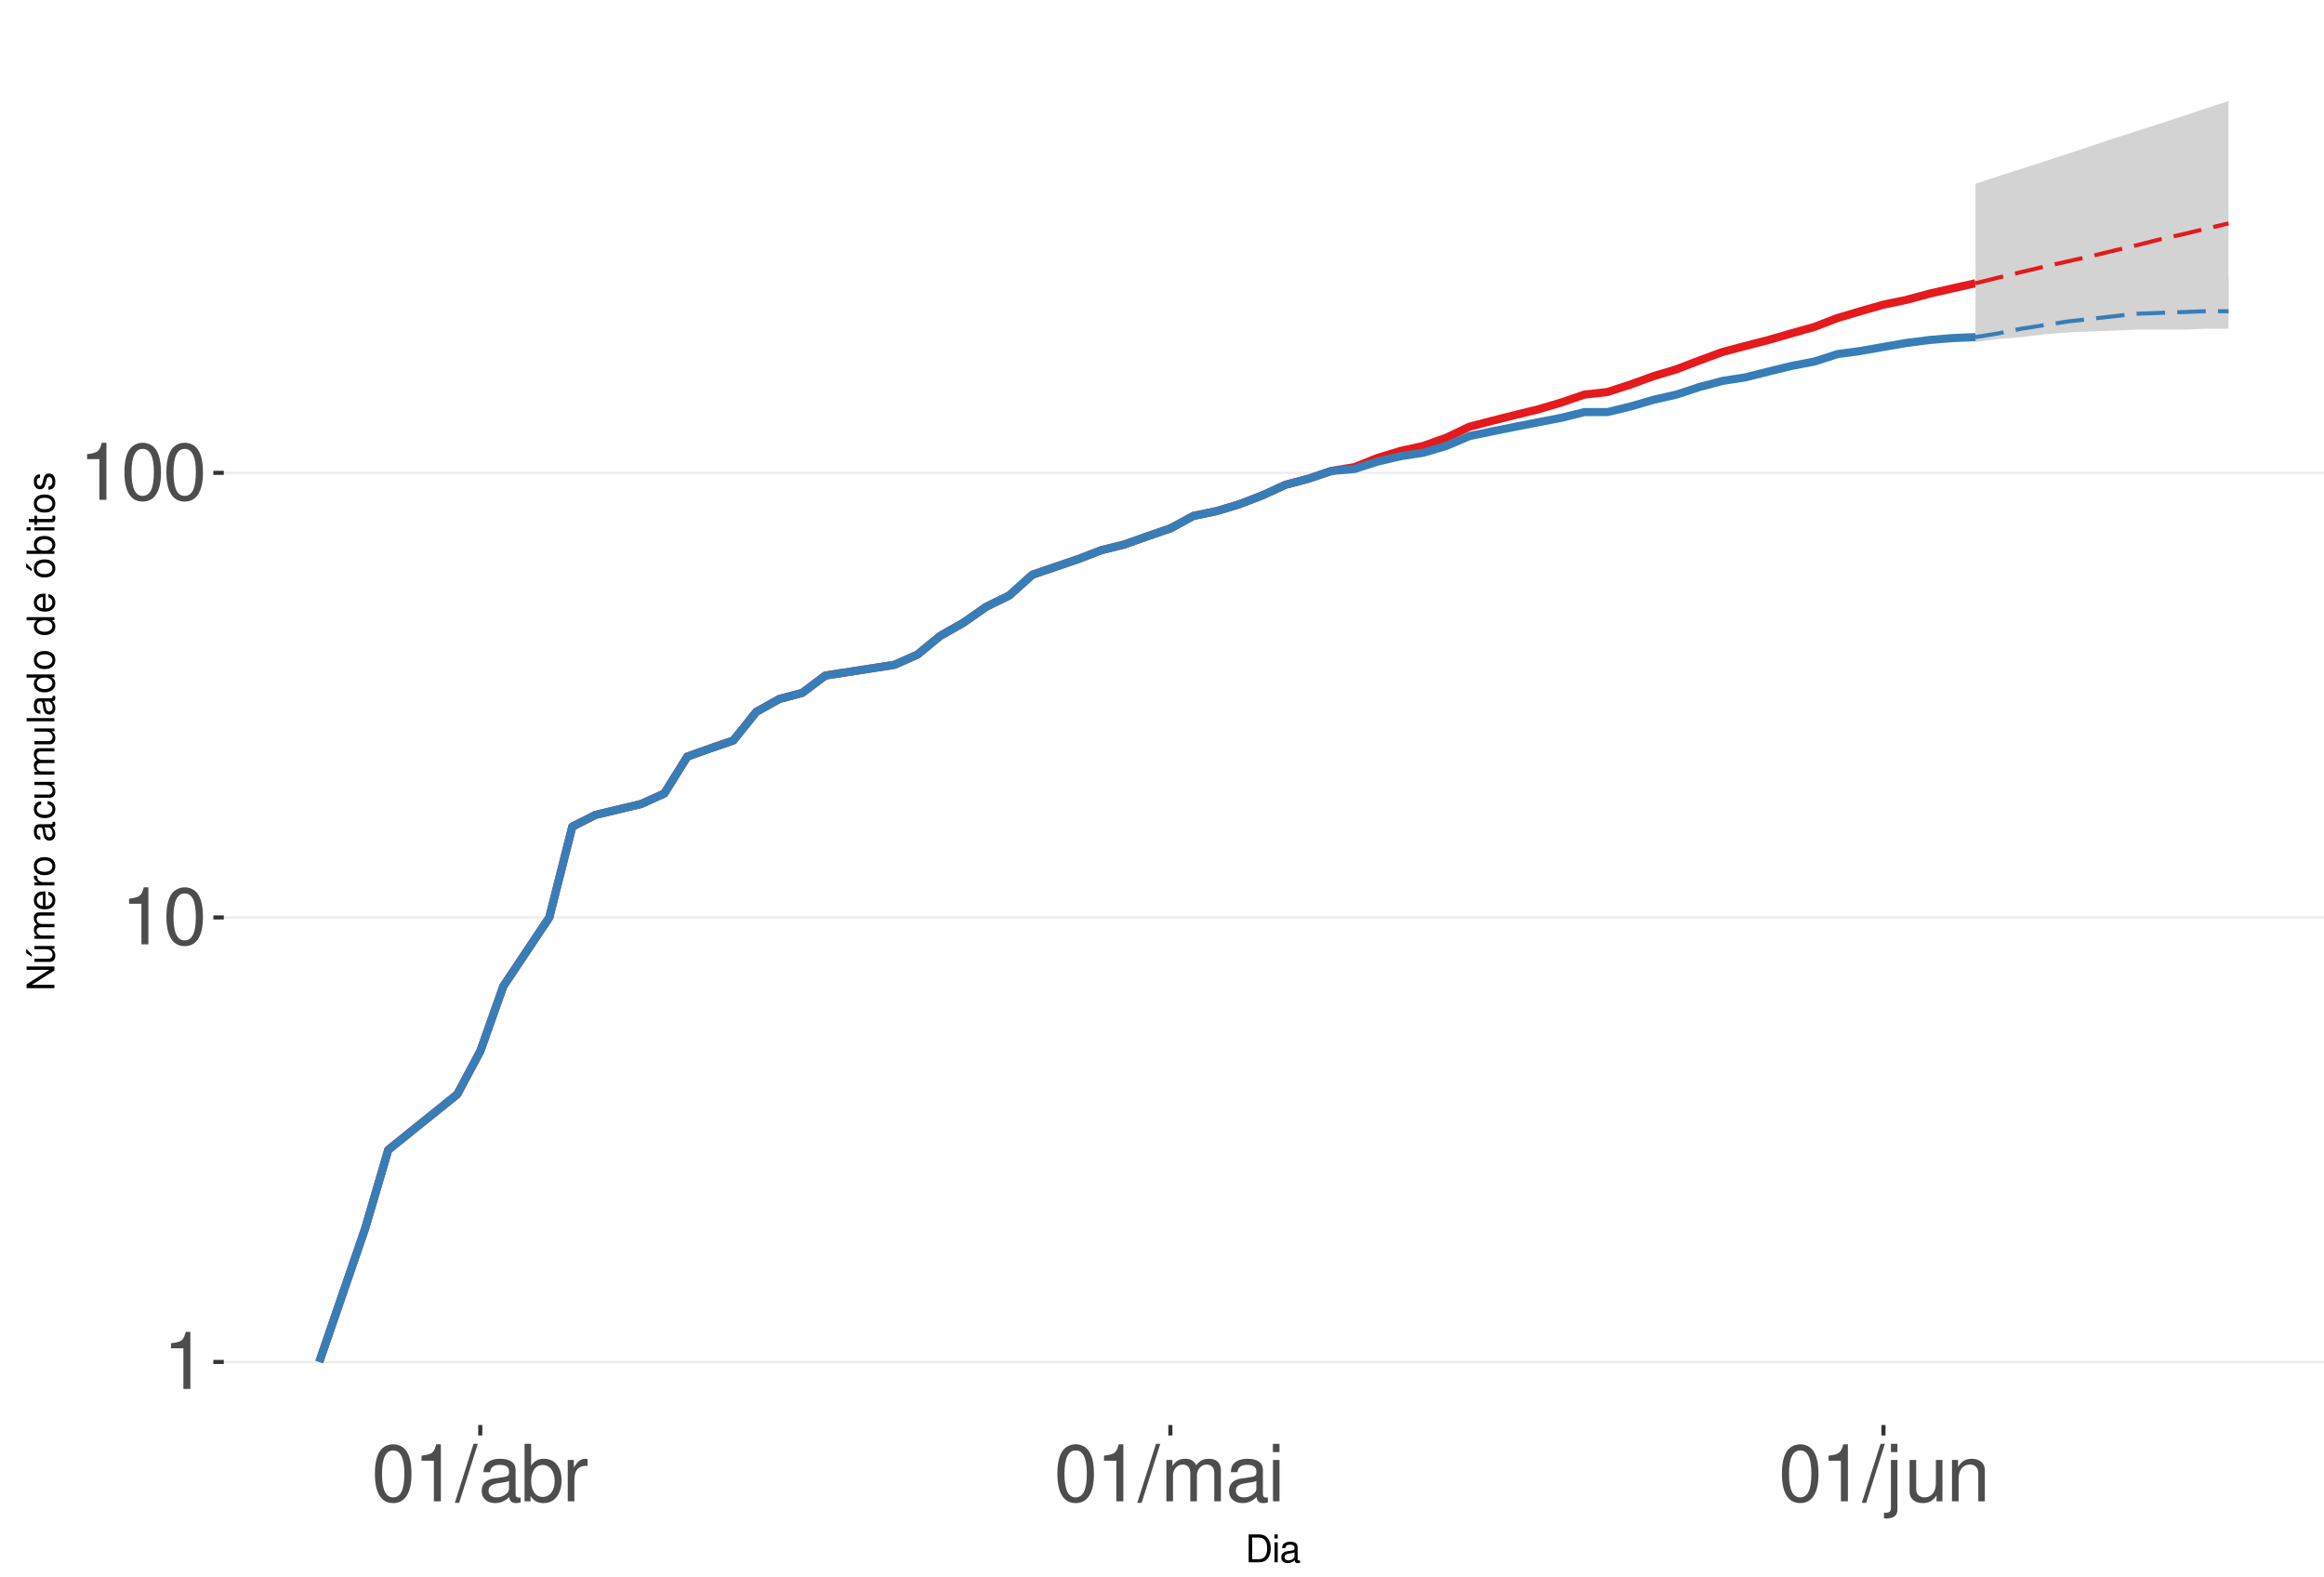
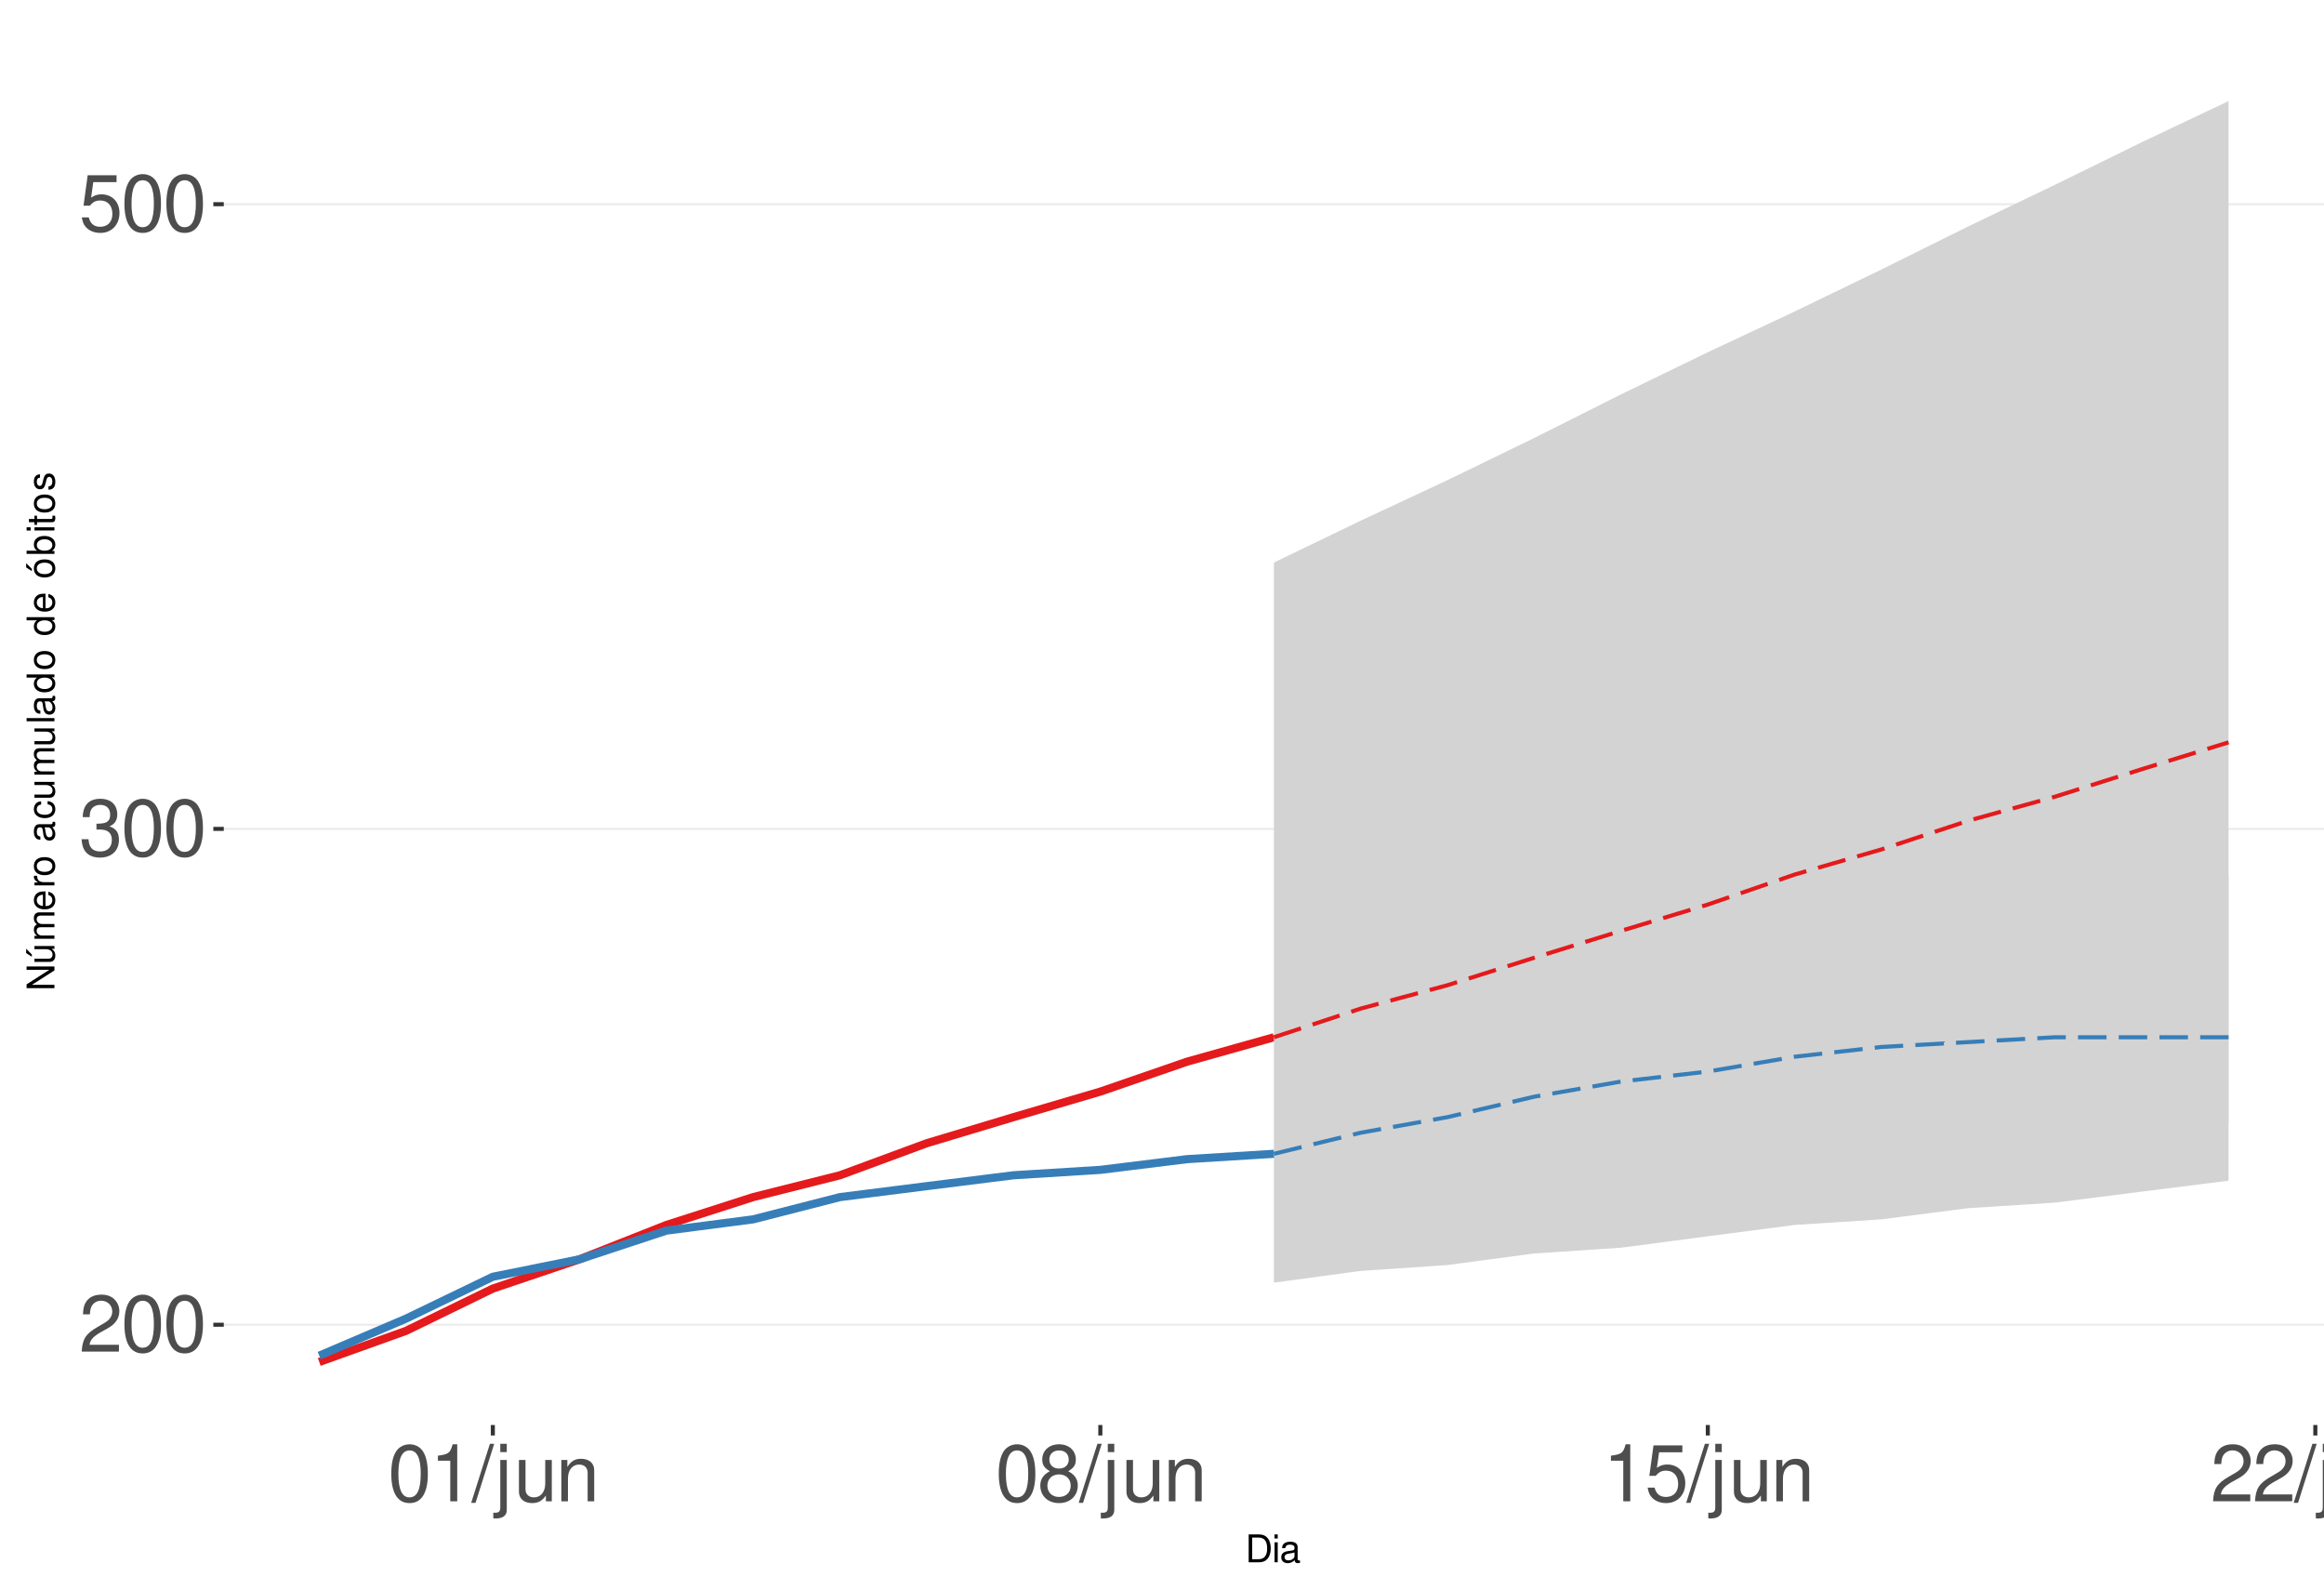
<svg xmlns="http://www.w3.org/2000/svg" xmlns:xlink="http://www.w3.org/1999/xlink" width="609pt" height="413pt" viewBox="0 0 609 413" version="1.1">
  <defs>
    <g>
      <symbol overflow="visible" id="glyph0-0">
        <path style="stroke:none;" d="" />
      </symbol>
      <symbol overflow="visible" id="glyph0-1">
-         <path style="stroke:none;" d="M 5.344 -10.641 L 5.344 0 L 7.172 0 L 7.172 -14.938 L 5.969 -14.938 C 5.328 -12.641 4.922 -12.328 2.109 -11.953 L 2.109 -10.641 Z M 5.344 -10.641 " />
+         <path style="stroke:none;" d="M 10.453 -1.797 L 2.75 -1.797 C 2.938 -3.031 3.594 -3.828 5.391 -4.922 L 7.453 -6.078 C 9.5 -7.203 10.562 -8.734 10.562 -10.578 C 10.562 -11.812 10.062 -12.969 9.188 -13.781 C 8.328 -14.562 7.25 -14.938 5.859 -14.938 C 4 -14.938 2.625 -14.281 1.812 -13 C 1.297 -12.203 1.078 -11.281 1.031 -9.766 L 2.844 -9.766 C 2.906 -10.781 3.031 -11.375 3.281 -11.875 C 3.766 -12.781 4.703 -13.344 5.797 -13.344 C 7.453 -13.344 8.703 -12.141 8.703 -10.531 C 8.703 -9.344 8.016 -8.297 6.719 -7.562 L 4.812 -6.438 C 1.75 -4.688 0.875 -3.281 0.703 -0.016 L 10.453 -0.016 Z M 10.453 -1.797 " />
      </symbol>
      <symbol overflow="visible" id="glyph0-2">
        <path style="stroke:none;" d="M 5.688 -14.938 C 4.312 -14.938 3.078 -14.312 2.312 -13.297 C 1.359 -11.984 0.891 -10 0.891 -7.234 C 0.891 -2.188 2.547 0.469 5.688 0.469 C 8.781 0.469 10.469 -2.188 10.469 -7.109 C 10.469 -10 10.016 -11.938 9.047 -13.297 C 8.281 -14.328 7.062 -14.938 5.688 -14.938 Z M 5.688 -13.328 C 7.641 -13.328 8.609 -11.312 8.609 -7.266 C 8.609 -3.016 7.656 -1.031 5.641 -1.031 C 3.719 -1.031 2.75 -3.094 2.75 -7.203 C 2.75 -11.312 3.719 -13.328 5.688 -13.328 Z M 5.688 -13.328 " />
      </symbol>
      <symbol overflow="visible" id="glyph0-3">
+         <path style="stroke:none;" d="M 4.562 -6.875 L 5.562 -6.875 C 7.547 -6.875 8.594 -5.953 8.594 -4.156 C 8.594 -2.266 7.453 -1.141 5.578 -1.141 C 3.578 -1.141 2.609 -2.141 2.484 -4.344 L 0.656 -4.344 C 0.75 -3.141 0.953 -2.359 1.297 -1.688 C 2.062 -0.25 3.484 0.469 5.5 0.469 C 8.516 0.469 10.453 -1.344 10.453 -4.172 C 10.453 -6.078 9.734 -7.109 7.969 -7.719 C 9.344 -8.281 10.016 -9.312 10.016 -10.828 C 10.016 -13.391 8.344 -14.938 5.562 -14.938 C 2.609 -14.938 1.031 -13.281 0.969 -10.125 L 2.781 -10.125 C 2.812 -11.031 2.891 -11.547 3.125 -12 C 3.531 -12.844 4.438 -13.344 5.578 -13.344 C 7.188 -13.344 8.156 -12.375 8.156 -10.766 C 8.156 -9.703 7.781 -9.062 6.984 -8.719 C 6.484 -8.516 5.828 -8.422 4.562 -8.406 Z M 4.562 -6.875 " />
+       </symbol>
+       <symbol overflow="visible" id="glyph0-4">
+         <path style="stroke:none;" d="M 9.828 -14.641 L 2.266 -14.641 L 1.172 -6.672 L 2.844 -6.672 C 3.703 -7.688 4.406 -8.031 5.562 -8.031 C 7.516 -8.031 8.734 -6.688 8.734 -4.531 C 8.734 -2.422 7.516 -1.141 5.531 -1.141 C 3.953 -1.141 2.969 -1.938 2.547 -3.594 L 0.719 -3.594 C 0.969 -2.391 1.172 -1.812 1.609 -1.281 C 2.438 -0.172 3.922 0.469 5.578 0.469 C 8.531 0.469 10.594 -1.672 10.594 -4.766 C 10.594 -7.656 8.672 -9.641 5.859 -9.641 C 4.828 -9.641 4 -9.375 3.156 -8.766 L 3.734 -12.844 L 9.828 -12.844 Z M 9.828 -14.641 " />
+       </symbol>
+       <symbol overflow="visible" id="glyph0-5">
+         <path style="stroke:none;" d="M 5.344 -10.641 L 5.344 0 L 7.172 0 L 7.172 -14.938 L 5.969 -14.938 C 5.328 -12.641 4.922 -12.328 2.109 -11.953 L 2.109 -10.641 Z M 5.344 -10.641 " />
+       </symbol>
+       <symbol overflow="visible" id="glyph0-6">
        <path style="stroke:none;" d="M 4.734 -15.062 L -0.172 0.406 L 0.969 0.406 L 5.859 -15.062 Z M 4.734 -15.062 " />
      </symbol>
-       <symbol overflow="visible" id="glyph0-4">
-         <path style="stroke:none;" d="M 11.047 -1.016 C 10.859 -0.969 10.781 -0.969 10.672 -0.969 C 10.078 -0.969 9.75 -1.281 9.75 -1.812 L 9.75 -8.188 C 9.75 -10.094 8.344 -11.141 5.688 -11.141 C 4.094 -11.141 2.828 -10.672 2.094 -9.875 C 1.594 -9.312 1.391 -8.703 1.344 -7.625 L 3.078 -7.625 C 3.219 -8.938 4 -9.547 5.625 -9.547 C 7.188 -9.547 8.031 -8.969 8.031 -7.938 L 8.031 -7.484 C 8.016 -6.734 7.641 -6.469 6.234 -6.281 C 3.797 -5.969 3.422 -5.891 2.766 -5.625 C 1.516 -5.078 0.875 -4.125 0.875 -2.734 C 0.875 -0.766 2.234 0.469 4.422 0.469 C 5.781 0.469 6.875 0 8.094 -1.109 C 8.219 0 8.766 0.469 9.875 0.469 C 10.25 0.469 10.469 0.438 11.047 0.297 Z M 8.031 -3.406 C 8.031 -2.828 7.875 -2.484 7.359 -2 C 6.656 -1.359 5.797 -1.031 4.797 -1.031 C 3.453 -1.031 2.672 -1.672 2.672 -2.766 C 2.672 -3.906 3.406 -4.484 5.266 -4.75 C 7.109 -5 7.453 -5.078 8.031 -5.344 Z M 8.031 -3.406 " />
-       </symbol>
-       <symbol overflow="visible" id="glyph0-5">
-         <path style="stroke:none;" d="M 1.109 -15.062 L 1.109 0 L 2.672 0 L 2.672 -1.391 C 3.484 -0.125 4.578 0.469 6.094 0.469 C 8.938 0.469 10.797 -1.859 10.797 -5.453 C 10.797 -8.969 9.047 -11.141 6.172 -11.141 C 4.688 -11.141 3.641 -10.578 2.828 -9.359 L 2.828 -15.062 Z M 5.844 -9.516 C 7.766 -9.516 9 -7.844 9 -5.266 C 9 -2.812 7.719 -1.141 5.844 -1.141 C 4 -1.141 2.828 -2.781 2.828 -5.328 C 2.828 -7.875 4 -9.516 5.844 -9.516 Z M 5.844 -9.516 " />
-       </symbol>
-       <symbol overflow="visible" id="glyph0-6">
-         <path style="stroke:none;" d="M 1.422 -10.828 L 1.422 0 L 3.156 0 L 3.156 -5.625 C 3.188 -8.219 4.25 -9.375 6.625 -9.312 L 6.625 -11.078 C 6.344 -11.109 6.172 -11.141 5.969 -11.141 C 4.859 -11.141 4 -10.469 3.016 -8.859 L 3.016 -10.828 Z M 1.422 -10.828 " />
-       </symbol>
      <symbol overflow="visible" id="glyph0-7">
-         <path style="stroke:none;" d="M 1.453 -10.828 L 1.453 0 L 3.188 0 L 3.188 -6.797 C 3.188 -8.359 4.312 -9.625 5.719 -9.625 C 7 -9.625 7.719 -8.844 7.719 -7.453 L 7.719 0 L 9.453 0 L 9.453 -6.797 C 9.453 -8.359 10.594 -9.625 12 -9.625 C 13.266 -9.625 14 -8.812 14 -7.453 L 14 0 L 15.734 0 L 15.734 -8.125 C 15.734 -10.062 14.625 -11.141 12.594 -11.141 C 11.156 -11.141 10.281 -10.703 9.281 -9.484 C 8.641 -10.641 7.766 -11.141 6.359 -11.141 C 4.922 -11.141 3.953 -10.594 3.031 -9.297 L 3.031 -10.828 Z M 1.453 -10.828 " />
+         <path style="stroke:none;" d="M 1.453 -10.828 L 1.453 1.562 C 1.453 2.641 1.109 3 0.047 3 C -0.078 3 -0.141 3 -0.375 2.969 L -0.375 4.438 C -0.172 4.484 -0.062 4.5 0.203 4.5 C 2.141 4.5 3.156 3.734 3.156 2.25 L 3.156 -10.828 Z M 3.156 -15.062 L 1.453 -15.062 L 1.453 -12.891 L 3.156 -12.891 Z M 3.156 -15.062 " />
      </symbol>
      <symbol overflow="visible" id="glyph0-8">
-         <path style="stroke:none;" d="M 3.094 -10.828 L 1.391 -10.828 L 1.391 0 L 3.094 0 Z M 3.094 -15.062 L 1.359 -15.062 L 1.359 -12.891 L 3.094 -12.891 Z M 3.094 -15.062 " />
+         <path style="stroke:none;" d="M 9.953 0 L 9.953 -10.828 L 8.234 -10.828 L 8.234 -4.688 C 8.234 -2.484 7.078 -1.031 5.281 -1.031 C 3.922 -1.031 3.062 -1.859 3.062 -3.156 L 3.062 -10.828 L 1.344 -10.828 L 1.344 -2.484 C 1.344 -0.688 2.688 0.469 4.797 0.469 C 6.375 0.469 7.391 -0.078 8.406 -1.516 L 8.406 0 Z M 9.953 0 " />
      </symbol>
      <symbol overflow="visible" id="glyph0-9">
-         <path style="stroke:none;" d="M 1.453 -10.828 L 1.453 1.562 C 1.453 2.641 1.109 3 0.047 3 C -0.078 3 -0.141 3 -0.375 2.969 L -0.375 4.438 C -0.172 4.484 -0.062 4.5 0.203 4.5 C 2.141 4.5 3.156 3.734 3.156 2.25 L 3.156 -10.828 Z M 3.156 -15.062 L 1.453 -15.062 L 1.453 -12.891 L 3.156 -12.891 Z M 3.156 -15.062 " />
+         <path style="stroke:none;" d="M 1.453 -10.828 L 1.453 0 L 3.188 0 L 3.188 -5.969 C 3.188 -8.188 4.344 -9.625 6.109 -9.625 C 7.484 -9.625 8.344 -8.797 8.344 -7.5 L 8.344 0 L 10.062 0 L 10.062 -8.188 C 10.062 -9.984 8.719 -11.141 6.625 -11.141 C 5.016 -11.141 3.984 -10.516 3.031 -9 L 3.031 -10.828 Z M 1.453 -10.828 " />
      </symbol>
      <symbol overflow="visible" id="glyph0-10">
-         <path style="stroke:none;" d="M 9.953 0 L 9.953 -10.828 L 8.234 -10.828 L 8.234 -4.688 C 8.234 -2.484 7.078 -1.031 5.281 -1.031 C 3.922 -1.031 3.062 -1.859 3.062 -3.156 L 3.062 -10.828 L 1.344 -10.828 L 1.344 -2.484 C 1.344 -0.688 2.688 0.469 4.797 0.469 C 6.375 0.469 7.391 -0.078 8.406 -1.516 L 8.406 0 Z M 9.953 0 " />
-       </symbol>
-       <symbol overflow="visible" id="glyph0-11">
-         <path style="stroke:none;" d="M 1.453 -10.828 L 1.453 0 L 3.188 0 L 3.188 -5.969 C 3.188 -8.188 4.344 -9.625 6.109 -9.625 C 7.484 -9.625 8.344 -8.797 8.344 -7.5 L 8.344 0 L 10.062 0 L 10.062 -8.188 C 10.062 -9.984 8.719 -11.141 6.625 -11.141 C 5.016 -11.141 3.984 -10.516 3.031 -9 L 3.031 -10.828 Z M 1.453 -10.828 " />
+         <path style="stroke:none;" d="M 8.078 -7.875 C 9.609 -8.797 10.078 -9.547 10.078 -10.953 C 10.078 -13.297 8.281 -14.938 5.688 -14.938 C 3.094 -14.938 1.281 -13.297 1.281 -10.969 C 1.281 -9.547 1.75 -8.812 3.266 -7.875 C 1.594 -7.016 0.766 -5.797 0.766 -4.156 C 0.766 -1.422 2.766 0.469 5.688 0.469 C 8.578 0.469 10.594 -1.422 10.594 -4.156 C 10.594 -5.797 9.766 -7.016 8.078 -7.875 Z M 5.688 -13.328 C 7.234 -13.328 8.219 -12.391 8.219 -10.906 C 8.219 -9.5 7.203 -8.578 5.688 -8.578 C 4.125 -8.578 3.141 -9.5 3.141 -10.953 C 3.141 -12.391 4.125 -13.328 5.688 -13.328 Z M 5.688 -7.047 C 7.5 -7.047 8.734 -5.844 8.734 -4.109 C 8.734 -2.312 7.516 -1.141 5.641 -1.141 C 3.859 -1.141 2.625 -2.359 2.625 -4.094 C 2.625 -5.859 3.844 -7.047 5.688 -7.047 Z M 5.688 -7.047 " />
      </symbol>
      <symbol overflow="visible" id="glyph1-0">
        <path style="stroke:none;" d="" />
      </symbol>
      <symbol overflow="visible" id="glyph1-1">
        <path style="stroke:none;" d="M 0.891 0 L 3.703 0 C 5.547 0 6.672 -1.375 6.672 -3.656 C 6.672 -5.906 5.547 -7.297 3.703 -7.297 L 0.891 -7.297 Z M 1.812 -0.812 L 1.812 -6.469 L 3.547 -6.469 C 4.984 -6.469 5.734 -5.5 5.734 -3.641 C 5.734 -1.797 4.984 -0.812 3.547 -0.812 Z M 1.812 -0.812 " />
      </symbol>
      <symbol overflow="visible" id="glyph1-2">
        <path style="stroke:none;" d="M 1.5 -5.234 L 0.672 -5.234 L 0.672 0 L 1.5 0 Z M 1.5 -7.297 L 0.656 -7.297 L 0.656 -6.234 L 1.5 -6.234 Z M 1.5 -7.297 " />
      </symbol>
      <symbol overflow="visible" id="glyph1-3">
        <path style="stroke:none;" d="M 5.344 -0.484 C 5.266 -0.469 5.219 -0.469 5.172 -0.469 C 4.875 -0.469 4.719 -0.625 4.719 -0.875 L 4.719 -3.953 C 4.719 -4.891 4.047 -5.391 2.75 -5.391 C 1.984 -5.391 1.375 -5.172 1.016 -4.781 C 0.766 -4.516 0.672 -4.203 0.656 -3.688 L 1.484 -3.688 C 1.562 -4.328 1.938 -4.625 2.719 -4.625 C 3.484 -4.625 3.891 -4.344 3.891 -3.844 L 3.891 -3.625 C 3.875 -3.266 3.703 -3.125 3.016 -3.047 C 1.844 -2.891 1.656 -2.844 1.344 -2.719 C 0.734 -2.453 0.422 -2 0.422 -1.312 C 0.422 -0.375 1.078 0.234 2.141 0.234 C 2.797 0.234 3.328 0 3.922 -0.547 C 3.984 0 4.234 0.234 4.781 0.234 C 4.953 0.234 5.062 0.203 5.344 0.141 Z M 3.891 -1.656 C 3.891 -1.375 3.812 -1.203 3.562 -0.969 C 3.219 -0.656 2.812 -0.5 2.312 -0.5 C 1.672 -0.5 1.297 -0.812 1.297 -1.344 C 1.297 -1.891 1.656 -2.172 2.547 -2.297 C 3.438 -2.422 3.609 -2.453 3.891 -2.594 Z M 3.891 -1.656 " />
      </symbol>
      <symbol overflow="visible" id="glyph2-0">
        <path style="stroke:none;" d="" />
      </symbol>
      <symbol overflow="visible" id="glyph2-1">
        <path style="stroke:none;" d="M -7.297 -6.453 L -7.297 -5.578 L -1.328 -5.578 L -7.297 -1.766 L -7.297 -0.766 L 0 -0.766 L 0 -1.641 L -5.906 -1.641 L 0 -5.406 L 0 -6.453 Z M -7.297 -6.453 " />
      </symbol>
      <symbol overflow="visible" id="glyph2-2">
        <path style="stroke:none;" d="M 0 -4.812 L -5.234 -4.812 L -5.234 -3.984 L -2.266 -3.984 C -1.203 -3.984 -0.5 -3.438 -0.5 -2.562 C -0.5 -1.906 -0.906 -1.484 -1.531 -1.484 L -5.234 -1.484 L -5.234 -0.656 L -1.203 -0.656 C -0.328 -0.656 0.234 -1.297 0.234 -2.312 C 0.234 -3.094 -0.047 -3.578 -0.734 -4.062 L 0 -4.062 Z M -7.406 -2.953 L -5.922 -2 L -5.922 -2.594 L -7.406 -4.094 Z M -7.406 -2.953 " />
      </symbol>
      <symbol overflow="visible" id="glyph2-3">
        <path style="stroke:none;" d="M -5.234 -0.703 L 0 -0.703 L 0 -1.547 L -3.297 -1.547 C -4.047 -1.547 -4.656 -2.094 -4.656 -2.766 C -4.656 -3.391 -4.281 -3.734 -3.609 -3.734 L 0 -3.734 L 0 -4.578 L -3.297 -4.578 C -4.047 -4.578 -4.656 -5.125 -4.656 -5.812 C -4.656 -6.422 -4.266 -6.781 -3.609 -6.781 L 0 -6.781 L 0 -7.625 L -3.938 -7.625 C -4.875 -7.625 -5.391 -7.078 -5.391 -6.094 C -5.391 -5.406 -5.188 -4.984 -4.594 -4.484 C -5.156 -4.188 -5.391 -3.766 -5.391 -3.078 C -5.391 -2.375 -5.125 -1.906 -4.5 -1.469 L -5.234 -1.469 Z M -5.234 -0.703 " />
      </symbol>
      <symbol overflow="visible" id="glyph2-4">
        <path style="stroke:none;" d="M -2.344 -5.125 C -3.141 -5.125 -3.625 -5.062 -4.016 -4.922 C -4.875 -4.578 -5.391 -3.781 -5.391 -2.797 C -5.391 -1.344 -4.281 -0.406 -2.547 -0.406 C -0.812 -0.406 0.234 -1.297 0.234 -2.781 C 0.234 -3.984 -0.453 -4.812 -1.594 -5.016 L -1.594 -4.188 C -0.906 -3.953 -0.547 -3.484 -0.547 -2.812 C -0.547 -2.281 -0.781 -1.828 -1.219 -1.547 C -1.516 -1.344 -1.812 -1.281 -2.344 -1.266 Z M -3.016 -1.297 C -3.984 -1.359 -4.625 -1.953 -4.625 -2.797 C -4.625 -3.641 -3.953 -4.234 -3.016 -4.234 Z M -3.016 -1.297 " />
      </symbol>
      <symbol overflow="visible" id="glyph2-5">
        <path style="stroke:none;" d="M -5.234 -0.688 L 0 -0.688 L 0 -1.531 L -2.719 -1.531 C -3.984 -1.547 -4.547 -2.062 -4.516 -3.203 L -5.359 -3.203 C -5.375 -3.062 -5.391 -2.984 -5.391 -2.891 C -5.391 -2.344 -5.062 -1.938 -4.297 -1.453 L -5.234 -1.453 Z M -5.234 -0.688 " />
      </symbol>
      <symbol overflow="visible" id="glyph2-6">
        <path style="stroke:none;" d="M -5.391 -2.719 C -5.391 -1.234 -4.344 -0.359 -2.578 -0.359 C -0.812 -0.359 0.234 -1.234 0.234 -2.734 C 0.234 -4.203 -0.812 -5.094 -2.547 -5.094 C -4.359 -5.094 -5.391 -4.234 -5.391 -2.719 Z M -4.625 -2.734 C -4.625 -3.672 -3.844 -4.234 -2.547 -4.234 C -1.312 -4.234 -0.547 -3.656 -0.547 -2.734 C -0.547 -1.797 -1.312 -1.234 -2.578 -1.234 C -3.844 -1.234 -4.625 -1.797 -4.625 -2.734 Z M -4.625 -2.734 " />
      </symbol>
      <symbol overflow="visible" id="glyph2-7">
        <path style="stroke:none;" d="" />
      </symbol>
      <symbol overflow="visible" id="glyph2-8">
        <path style="stroke:none;" d="M -0.484 -5.344 C -0.469 -5.266 -0.469 -5.219 -0.469 -5.172 C -0.469 -4.875 -0.625 -4.719 -0.875 -4.719 L -3.953 -4.719 C -4.891 -4.719 -5.391 -4.047 -5.391 -2.75 C -5.391 -1.984 -5.172 -1.375 -4.781 -1.016 C -4.516 -0.766 -4.203 -0.672 -3.688 -0.656 L -3.688 -1.484 C -4.328 -1.562 -4.625 -1.938 -4.625 -2.719 C -4.625 -3.484 -4.344 -3.891 -3.844 -3.891 L -3.625 -3.891 C -3.266 -3.875 -3.125 -3.703 -3.047 -3.016 C -2.891 -1.844 -2.844 -1.656 -2.719 -1.344 C -2.453 -0.734 -2 -0.422 -1.312 -0.422 C -0.375 -0.422 0.234 -1.078 0.234 -2.141 C 0.234 -2.797 0 -3.328 -0.547 -3.922 C 0 -3.984 0.234 -4.234 0.234 -4.781 C 0.234 -4.953 0.203 -5.062 0.141 -5.344 Z M -1.656 -3.891 C -1.375 -3.891 -1.203 -3.812 -0.969 -3.562 C -0.656 -3.219 -0.5 -2.812 -0.5 -2.312 C -0.5 -1.672 -0.812 -1.297 -1.344 -1.297 C -1.891 -1.297 -2.172 -1.656 -2.297 -2.547 C -2.422 -3.438 -2.453 -3.609 -2.594 -3.891 Z M -1.656 -3.891 " />
      </symbol>
      <symbol overflow="visible" id="glyph2-9">
        <path style="stroke:none;" d="M -3.484 -4.703 C -3.984 -4.672 -4.312 -4.562 -4.609 -4.359 C -5.094 -4 -5.391 -3.375 -5.391 -2.641 C -5.391 -1.219 -4.266 -0.312 -2.531 -0.312 C -0.844 -0.312 0.234 -1.203 0.234 -2.625 C 0.234 -3.875 -0.516 -4.672 -1.797 -4.766 L -1.797 -3.938 C -0.953 -3.797 -0.547 -3.359 -0.547 -2.656 C -0.547 -1.734 -1.297 -1.188 -2.531 -1.188 C -3.844 -1.188 -4.625 -1.719 -4.625 -2.625 C -4.625 -3.328 -4.203 -3.766 -3.484 -3.875 Z M -3.484 -4.703 " />
      </symbol>
      <symbol overflow="visible" id="glyph2-10">
        <path style="stroke:none;" d="M 0 -4.812 L -5.234 -4.812 L -5.234 -3.984 L -2.266 -3.984 C -1.203 -3.984 -0.5 -3.438 -0.5 -2.562 C -0.5 -1.906 -0.906 -1.484 -1.531 -1.484 L -5.234 -1.484 L -5.234 -0.656 L -1.203 -0.656 C -0.328 -0.656 0.234 -1.297 0.234 -2.312 C 0.234 -3.094 -0.047 -3.578 -0.734 -4.062 L 0 -4.062 Z M 0 -4.812 " />
      </symbol>
      <symbol overflow="visible" id="glyph2-11">
        <path style="stroke:none;" d="M -7.297 -1.516 L -7.297 -0.688 L 0 -0.688 L 0 -1.516 Z M -7.297 -1.516 " />
      </symbol>
      <symbol overflow="visible" id="glyph2-12">
        <path style="stroke:none;" d="M -7.297 -4.953 L -7.297 -4.125 L -4.578 -4.125 C -5.109 -3.766 -5.391 -3.203 -5.391 -2.516 C -5.391 -1.156 -4.297 -0.266 -2.625 -0.266 C -0.859 -0.266 0.234 -1.125 0.234 -2.547 C 0.234 -3.266 -0.047 -3.766 -0.688 -4.203 L 0 -4.203 L 0 -4.953 Z M -4.609 -2.656 C -4.609 -3.547 -3.812 -4.125 -2.562 -4.125 C -1.344 -4.125 -0.547 -3.547 -0.547 -2.656 C -0.547 -1.734 -1.359 -1.125 -2.578 -1.125 C -3.797 -1.125 -4.609 -1.734 -4.609 -2.656 Z M -4.609 -2.656 " />
      </symbol>
      <symbol overflow="visible" id="glyph2-13">
        <path style="stroke:none;" d="M -5.391 -2.719 C -5.391 -1.234 -4.344 -0.359 -2.578 -0.359 C -0.812 -0.359 0.234 -1.234 0.234 -2.734 C 0.234 -4.203 -0.812 -5.094 -2.547 -5.094 C -4.359 -5.094 -5.391 -4.234 -5.391 -2.719 Z M -4.625 -2.734 C -4.625 -3.672 -3.844 -4.234 -2.547 -4.234 C -1.312 -4.234 -0.547 -3.656 -0.547 -2.734 C -0.547 -1.797 -1.312 -1.234 -2.578 -1.234 C -3.844 -1.234 -4.625 -1.797 -4.625 -2.734 Z M -7.406 -2.984 L -5.922 -2.016 L -5.922 -2.625 L -7.406 -4.109 Z M -7.406 -2.984 " />
      </symbol>
      <symbol overflow="visible" id="glyph2-14">
        <path style="stroke:none;" d="M -7.297 -0.547 L 0 -0.547 L 0 -1.297 L -0.672 -1.297 C -0.062 -1.688 0.234 -2.219 0.234 -2.953 C 0.234 -4.328 -0.906 -5.234 -2.641 -5.234 C -4.344 -5.234 -5.391 -4.375 -5.391 -2.984 C -5.391 -2.266 -5.125 -1.766 -4.531 -1.375 L -7.297 -1.375 Z M -4.609 -2.828 C -4.609 -3.766 -3.797 -4.359 -2.547 -4.359 C -1.359 -4.359 -0.547 -3.734 -0.547 -2.828 C -0.547 -1.938 -1.344 -1.375 -2.578 -1.375 C -3.812 -1.375 -4.609 -1.938 -4.609 -2.828 Z M -4.609 -2.828 " />
      </symbol>
      <symbol overflow="visible" id="glyph2-15">
        <path style="stroke:none;" d="M -5.234 -1.5 L -5.234 -0.672 L 0 -0.672 L 0 -1.5 Z M -7.297 -1.5 L -7.297 -0.656 L -6.234 -0.656 L -6.234 -1.5 Z M -7.297 -1.5 " />
      </symbol>
      <symbol overflow="visible" id="glyph2-16">
        <path style="stroke:none;" d="M -5.234 -2.547 L -5.234 -1.688 L -6.688 -1.688 L -6.688 -0.844 L -5.234 -0.844 L -5.234 -0.141 L -4.562 -0.141 L -4.562 -0.844 L -0.594 -0.844 C -0.062 -0.844 0.234 -1.203 0.234 -1.859 C 0.234 -2.078 0.203 -2.266 0.156 -2.547 L -0.547 -2.547 C -0.516 -2.422 -0.5 -2.312 -0.5 -2.141 C -0.5 -1.781 -0.594 -1.688 -0.969 -1.688 L -4.562 -1.688 L -4.562 -2.547 Z M -5.234 -2.547 " />
      </symbol>
      <symbol overflow="visible" id="glyph2-17">
        <path style="stroke:none;" d="M -3.781 -4.375 C -4.812 -4.375 -5.391 -3.688 -5.391 -2.484 C -5.391 -1.266 -4.766 -0.469 -3.797 -0.469 C -2.969 -0.469 -2.578 -0.891 -2.281 -2.125 L -2.094 -2.906 C -1.953 -3.484 -1.734 -3.719 -1.375 -3.719 C -0.875 -3.719 -0.547 -3.234 -0.547 -2.5 C -0.547 -2.047 -0.672 -1.672 -0.891 -1.453 C -1.047 -1.328 -1.188 -1.266 -1.562 -1.219 L -1.562 -0.344 C -0.344 -0.375 0.234 -1.062 0.234 -2.438 C 0.234 -3.75 -0.422 -4.594 -1.438 -4.594 C -2.203 -4.594 -2.641 -4.156 -2.891 -3.109 L -3.078 -2.312 C -3.234 -1.625 -3.453 -1.344 -3.828 -1.344 C -4.312 -1.344 -4.625 -1.766 -4.625 -2.453 C -4.625 -3.125 -4.328 -3.484 -3.781 -3.5 Z M -3.781 -4.375 " />
      </symbol>
    </g>
    <clipPath id="clip1">
      <path d="M 58.645 9.961 L 609 9.961 L 609 373.328 L 58.645 373.328 Z M 58.645 9.961 " />
    </clipPath>
    <clipPath id="clip2">
-       <path d="M 58.645 356 L 609 356 L 609 358 L 58.645 358 Z M 58.645 356 " />
+       <path d="M 58.645 346 L 609 346 L 609 348 L 58.645 348 Z M 58.645 346 " />
    </clipPath>
    <clipPath id="clip3">
-       <path d="M 58.645 240 L 609 240 L 609 241 L 58.645 241 Z M 58.645 240 " />
+       <path d="M 58.645 216 L 609 216 L 609 218 L 58.645 218 Z M 58.645 216 " />
    </clipPath>
    <clipPath id="clip4">
-       <path d="M 58.645 123 L 609 123 L 609 125 L 58.645 125 Z M 58.645 123 " />
+       <path d="M 58.645 53 L 609 53 L 609 54 L 58.645 54 Z M 58.645 53 " />
    </clipPath>
  </defs>
  <g id="surface255">
    <rect x="0" y="0" width="609" height="413" style="fill:rgb(100%,100%,100%);fill-opacity:1;stroke:none;" />
    <rect x="0" y="0" width="609" height="413" style="fill:rgb(100%,100%,100%);fill-opacity:1;stroke:none;" />
    <path style="fill:none;stroke-width:1.067;stroke-linecap:round;stroke-linejoin:round;stroke:rgb(100%,100%,100%);stroke-opacity:1;stroke-miterlimit:10;" d="M 0 413 L 609 413 L 609 0 L 0 0 Z M 0 413 " />
    <g clip-path="url(#clip1)" clip-rule="nonzero">
      <path style=" stroke:none;fill-rule:nonzero;fill:rgb(100%,100%,100%);fill-opacity:1;" d="M 58.645 373.328 L 609 373.328 L 609 9.961 L 58.645 9.961 Z M 58.645 373.328 " />
    </g>
    <g clip-path="url(#clip2)" clip-rule="nonzero">
-       <path style="fill:none;stroke-width:0.533;stroke-linecap:butt;stroke-linejoin:round;stroke:rgb(92.157%,92.157%,92.157%);stroke-opacity:1;stroke-miterlimit:10;" d="M 58.645 356.812 L 609 356.812 " />
+       <path style="fill:none;stroke-width:0.533;stroke-linecap:butt;stroke-linejoin:round;stroke:rgb(92.157%,92.157%,92.157%);stroke-opacity:1;stroke-miterlimit:10;" d="M 58.645 347.055 L 609 347.055 " />
    </g>
    <g clip-path="url(#clip3)" clip-rule="nonzero">
-       <path style="fill:none;stroke-width:0.533;stroke-linecap:butt;stroke-linejoin:round;stroke:rgb(92.157%,92.157%,92.157%);stroke-opacity:1;stroke-miterlimit:10;" d="M 58.645 240.348 L 609 240.348 " />
+       <path style="fill:none;stroke-width:0.533;stroke-linecap:butt;stroke-linejoin:round;stroke:rgb(92.157%,92.157%,92.157%);stroke-opacity:1;stroke-miterlimit:10;" d="M 58.645 217.152 L 609 217.152 " />
    </g>
    <g clip-path="url(#clip4)" clip-rule="nonzero">
-       <path style="fill:none;stroke-width:0.533;stroke-linecap:butt;stroke-linejoin:round;stroke:rgb(92.157%,92.157%,92.157%);stroke-opacity:1;stroke-miterlimit:10;" d="M 58.645 123.883 L 609 123.883 " />
-     </g>
-     <path style="fill:none;stroke-width:2.134;stroke-linecap:butt;stroke-linejoin:round;stroke:rgb(89.412%,10.196%,10.98%);stroke-opacity:1;stroke-miterlimit:10;" d="M 83.66 356.812 L 95.719 321.754 L 101.746 301.242 L 119.828 286.691 L 125.855 275.406 L 131.887 258.387 L 143.941 240.348 L 149.969 216.574 L 155.996 213.508 L 168.055 210.617 L 174.082 207.883 L 180.109 198.219 L 186.137 196.066 L 192.164 194 L 198.191 186.492 L 204.223 183.121 L 210.25 181.516 L 216.277 176.98 L 234.359 174.172 L 240.391 171.508 L 246.418 166.57 L 252.445 163.16 L 258.473 158.941 L 264.5 155.992 L 270.527 150.57 L 282.586 146.457 L 288.613 144.137 L 294.641 142.648 L 300.668 140.496 L 306.695 138.434 L 312.723 135.168 L 318.754 133.918 L 324.781 132.102 L 330.809 129.777 L 336.836 127.012 L 342.863 125.422 L 348.891 123.379 L 354.922 122.387 L 360.949 119.988 L 366.977 118.148 L 373.004 116.812 L 379.031 114.66 L 385.059 111.793 L 391.09 110.223 L 397.117 108.703 L 403.145 107.227 L 409.172 105.438 L 415.199 103.375 L 421.227 102.703 L 427.258 100.746 L 433.285 98.551 L 439.312 96.746 L 445.34 94.434 L 451.367 92.223 L 457.395 90.625 L 463.426 89.074 L 469.453 87.328 L 475.48 85.637 L 481.508 83.316 L 487.535 81.535 L 493.562 79.812 L 499.594 78.559 L 505.621 76.934 L 511.648 75.551 L 517.676 74.207 " />
-     <path style=" stroke:none;fill-rule:nonzero;fill:rgb(82.745%,82.745%,82.745%);fill-opacity:1;" d="M 517.676 48.145 L 523.703 46.148 L 529.73 44.227 L 535.762 42.273 L 541.789 40.297 L 547.816 38.305 L 553.844 36.293 L 559.871 34.363 L 565.898 32.418 L 571.93 30.465 L 577.957 28.434 L 583.984 26.48 L 583.984 82.641 L 577.957 83.316 L 571.93 83.773 L 565.898 84.465 L 559.871 85.164 L 553.844 85.637 L 547.816 86.355 L 541.789 87.082 L 535.762 87.574 L 529.73 88.32 L 523.703 88.824 L 517.676 89.586 Z M 517.676 48.145 " />
-     <path style="fill:none;stroke-width:1.067;stroke-linecap:butt;stroke-linejoin:round;stroke:rgb(89.412%,10.196%,10.98%);stroke-opacity:1;stroke-dasharray:7.469,3.201;stroke-miterlimit:10;" d="M 517.676 74.207 L 523.703 72.715 L 529.73 71.266 L 535.762 69.855 L 541.789 68.484 L 547.816 67.148 L 553.844 65.688 L 559.871 64.266 L 565.898 62.734 L 571.93 61.391 L 577.957 59.941 L 583.984 58.531 " />
-     <path style="fill:none;stroke-width:2.134;stroke-linecap:butt;stroke-linejoin:round;stroke:rgb(21.569%,49.412%,72.157%);stroke-opacity:1;stroke-miterlimit:10;" d="M 83.66 356.812 L 95.719 321.754 L 101.746 301.242 L 119.828 286.691 L 125.855 275.406 L 131.887 258.387 L 143.941 240.348 L 149.969 216.574 L 155.996 213.508 L 168.055 210.617 L 174.082 207.883 L 180.109 198.219 L 186.137 196.066 L 192.164 194 L 198.191 186.492 L 204.223 183.121 L 210.25 181.516 L 216.277 176.98 L 234.359 174.172 L 240.391 171.508 L 246.418 166.57 L 252.445 163.16 L 258.473 158.941 L 264.5 155.992 L 270.527 150.57 L 282.586 146.457 L 288.613 144.137 L 294.641 142.648 L 300.668 140.496 L 306.695 138.434 L 312.723 135.168 L 318.754 133.918 L 324.781 132.102 L 330.809 129.777 L 336.836 127.012 L 342.863 125.422 L 348.891 123.379 L 354.922 122.879 L 360.949 120.934 L 366.977 119.523 L 373.004 118.602 L 379.031 116.812 L 385.059 114.242 L 391.09 113 L 397.117 111.793 L 403.145 110.613 L 409.172 109.457 L 415.199 107.957 L 421.227 107.957 L 427.258 106.504 L 433.285 104.742 L 439.312 103.375 L 445.34 101.391 L 451.367 99.793 L 457.395 98.859 L 463.426 97.34 L 469.453 95.867 L 475.48 94.715 L 481.508 92.766 L 487.535 91.953 L 493.562 90.887 L 499.594 89.844 L 505.621 89.074 L 511.648 88.57 L 517.676 88.32 " />
-     <path style=" stroke:none;fill-rule:nonzero;fill:rgb(82.745%,82.745%,82.745%);fill-opacity:1;" d="M 517.676 88.32 L 523.703 85.637 L 529.73 83.09 L 535.762 80.883 L 541.789 78.973 L 547.816 77.133 L 553.844 75.551 L 559.871 74.398 L 565.898 73.645 L 571.93 73.086 L 577.957 72.898 L 583.984 72.715 L 583.984 86.113 L 577.957 86.113 L 571.93 86.355 L 559.871 86.355 L 541.789 87.082 L 535.762 87.328 L 529.73 87.574 L 523.703 88.07 Z M 517.676 88.32 " />
-     <path style="fill:none;stroke-width:1.067;stroke-linecap:butt;stroke-linejoin:round;stroke:rgb(21.569%,49.412%,72.157%);stroke-opacity:1;stroke-dasharray:7.469,3.201;stroke-miterlimit:10;" d="M 517.676 88.32 L 523.703 87.328 L 529.73 86.113 L 535.762 85.164 L 541.789 84.23 L 547.816 83.543 L 553.844 82.863 L 559.871 82.195 L 565.898 81.973 L 571.93 81.754 L 577.957 81.535 L 583.984 81.535 " />
-     <g style="fill:rgb(30.196%,30.196%,30.196%);fill-opacity:1;">
-       <use xlink:href="#glyph0-1" x="42.715" y="363.866" />
-     </g>
-     <g style="fill:rgb(30.196%,30.196%,30.196%);fill-opacity:1;">
-       <use xlink:href="#glyph0-1" x="31.715" y="247.401" />
-       <use xlink:href="#glyph0-2" x="42.715" y="247.401" />
-     </g>
-     <g style="fill:rgb(30.196%,30.196%,30.196%);fill-opacity:1;">
-       <use xlink:href="#glyph0-1" x="20.715" y="130.937" />
-       <use xlink:href="#glyph0-2" x="31.715" y="130.937" />
-       <use xlink:href="#glyph0-2" x="42.715" y="130.937" />
-     </g>
-     <path style="fill:none;stroke-width:1.067;stroke-linecap:butt;stroke-linejoin:round;stroke:rgb(20%,20%,20%);stroke-opacity:1;stroke-miterlimit:10;" d="M 55.906 356.812 L 58.645 356.812 " />
-     <path style="fill:none;stroke-width:1.067;stroke-linecap:butt;stroke-linejoin:round;stroke:rgb(20%,20%,20%);stroke-opacity:1;stroke-miterlimit:10;" d="M 55.906 240.348 L 58.645 240.348 " />
-     <path style="fill:none;stroke-width:1.067;stroke-linecap:butt;stroke-linejoin:round;stroke:rgb(20%,20%,20%);stroke-opacity:1;stroke-miterlimit:10;" d="M 55.906 123.883 L 58.645 123.883 " />
-     <path style="fill:none;stroke-width:1.067;stroke-linecap:butt;stroke-linejoin:round;stroke:rgb(20%,20%,20%);stroke-opacity:1;stroke-miterlimit:10;" d="M 125.855 376.07 L 125.855 373.328 " />
-     <path style="fill:none;stroke-width:1.067;stroke-linecap:butt;stroke-linejoin:round;stroke:rgb(20%,20%,20%);stroke-opacity:1;stroke-miterlimit:10;" d="M 306.695 376.07 L 306.695 373.328 " />
-     <path style="fill:none;stroke-width:1.067;stroke-linecap:butt;stroke-linejoin:round;stroke:rgb(20%,20%,20%);stroke-opacity:1;stroke-miterlimit:10;" d="M 493.562 376.07 L 493.562 373.328 " />
-     <g style="fill:rgb(30.196%,30.196%,30.196%);fill-opacity:1;">
-       <use xlink:href="#glyph0-2" x="97.355" y="393.315" />
-       <use xlink:href="#glyph0-1" x="108.355" y="393.315" />
-       <use xlink:href="#glyph0-3" x="119.355" y="393.315" />
-       <use xlink:href="#glyph0-4" x="125.355" y="393.315" />
-       <use xlink:href="#glyph0-5" x="136.355" y="393.315" />
-       <use xlink:href="#glyph0-6" x="147.355" y="393.315" />
-     </g>
-     <g style="fill:rgb(30.196%,30.196%,30.196%);fill-opacity:1;">
-       <use xlink:href="#glyph0-2" x="276.195" y="393.315" />
-       <use xlink:href="#glyph0-1" x="287.195" y="393.315" />
-       <use xlink:href="#glyph0-3" x="298.195" y="393.315" />
-       <use xlink:href="#glyph0-7" x="304.195" y="393.315" />
-       <use xlink:href="#glyph0-4" x="321.195" y="393.315" />
-       <use xlink:href="#glyph0-8" x="332.195" y="393.315" />
-     </g>
-     <g style="fill:rgb(30.196%,30.196%,30.196%);fill-opacity:1;">
-       <use xlink:href="#glyph0-2" x="466.062" y="393.315" />
-       <use xlink:href="#glyph0-1" x="477.062" y="393.315" />
-       <use xlink:href="#glyph0-3" x="488.062" y="393.315" />
-       <use xlink:href="#glyph0-9" x="494.062" y="393.315" />
-       <use xlink:href="#glyph0-10" x="499.062" y="393.315" />
-       <use xlink:href="#glyph0-11" x="510.062" y="393.315" />
+       <path style="fill:none;stroke-width:0.533;stroke-linecap:butt;stroke-linejoin:round;stroke:rgb(92.157%,92.157%,92.157%);stroke-opacity:1;stroke-miterlimit:10;" d="M 58.645 53.5 L 609 53.5 " />
+     </g>
+     <path style="fill:none;stroke-width:2.134;stroke-linecap:butt;stroke-linejoin:round;stroke:rgb(89.412%,10.196%,10.98%);stroke-opacity:1;stroke-miterlimit:10;" d="M 83.66 356.812 L 106.402 348.66 L 129.145 337.586 L 151.887 329.902 L 174.629 320.918 L 197.371 313.621 L 220.113 307.898 L 242.855 299.504 L 265.598 292.672 L 288.34 285.984 L 311.082 278.137 L 333.824 271.742 " />
+     <path style=" stroke:none;fill-rule:nonzero;fill:rgb(82.745%,82.745%,82.745%);fill-opacity:1;" d="M 333.824 147.379 L 356.566 136.402 L 379.305 125.789 L 402.047 114.742 L 424.789 103.312 L 447.531 92.277 L 470.273 81.609 L 493.016 70.609 L 515.758 59.32 L 538.5 48.414 L 561.242 37.258 L 583.984 26.48 L 583.984 309.32 L 561.242 312.18 L 538.5 315.066 L 515.758 316.52 L 493.016 319.445 L 470.273 320.918 L 447.531 323.883 L 424.789 326.879 L 402.047 328.387 L 379.305 331.422 L 356.566 332.953 L 333.824 336.031 Z M 333.824 147.379 " />
+     <path style="fill:none;stroke-width:1.067;stroke-linecap:butt;stroke-linejoin:round;stroke:rgb(89.412%,10.196%,10.98%);stroke-opacity:1;stroke-dasharray:7.469,3.201;stroke-miterlimit:10;" d="M 333.824 271.742 L 356.566 264.234 L 379.305 258.109 L 402.047 250.91 L 424.789 243.867 L 447.531 236.977 L 470.273 229.121 L 493.016 222.539 L 515.758 215.027 L 538.5 208.723 L 561.242 201.523 L 583.984 194.48 " />
+     <path style="fill:none;stroke-width:2.134;stroke-linecap:butt;stroke-linejoin:round;stroke:rgb(21.569%,49.412%,72.157%);stroke-opacity:1;stroke-miterlimit:10;" d="M 83.66 355.164 L 106.402 345.457 L 129.145 334.488 L 151.887 329.902 L 174.629 322.398 L 197.371 319.445 L 220.113 313.621 L 242.855 310.746 L 265.598 307.898 L 288.34 306.484 L 311.082 303.676 L 333.824 302.277 " />
+     <path style=" stroke:none;fill-rule:nonzero;fill:rgb(82.745%,82.745%,82.745%);fill-opacity:1;" d="M 333.824 302.277 L 356.566 289.98 L 379.305 278.137 L 402.047 267.965 L 424.789 258.109 L 447.531 249.723 L 470.273 241.555 L 493.016 236.977 L 515.758 232.465 L 538.5 230.23 L 561.242 229.121 L 583.984 229.121 L 583.984 294.027 L 538.5 294.027 L 515.758 295.387 L 470.273 295.387 L 447.531 296.754 L 424.789 298.125 L 402.047 298.125 L 379.305 299.504 L 356.566 300.887 Z M 333.824 302.277 " />
+     <path style="fill:none;stroke-width:1.067;stroke-linecap:butt;stroke-linejoin:round;stroke:rgb(21.569%,49.412%,72.157%);stroke-opacity:1;stroke-dasharray:7.469,3.201;stroke-miterlimit:10;" d="M 333.824 302.277 L 356.566 296.754 L 379.305 292.672 L 402.047 287.312 L 424.789 283.348 L 447.531 280.73 L 470.273 276.848 L 493.016 274.285 L 515.758 273.012 L 538.5 271.742 L 583.984 271.742 " />
+     <g style="fill:rgb(30.196%,30.196%,30.196%);fill-opacity:1;">
+       <use xlink:href="#glyph0-1" x="20.715" y="354.108" />
+       <use xlink:href="#glyph0-2" x="31.715" y="354.108" />
+       <use xlink:href="#glyph0-2" x="42.715" y="354.108" />
+     </g>
+     <g style="fill:rgb(30.196%,30.196%,30.196%);fill-opacity:1;">
+       <use xlink:href="#glyph0-3" x="20.715" y="224.206" />
+       <use xlink:href="#glyph0-2" x="31.715" y="224.206" />
+       <use xlink:href="#glyph0-2" x="42.715" y="224.206" />
+     </g>
+     <g style="fill:rgb(30.196%,30.196%,30.196%);fill-opacity:1;">
+       <use xlink:href="#glyph0-4" x="20.715" y="60.554" />
+       <use xlink:href="#glyph0-2" x="31.715" y="60.554" />
+       <use xlink:href="#glyph0-2" x="42.715" y="60.554" />
+     </g>
+     <path style="fill:none;stroke-width:1.067;stroke-linecap:butt;stroke-linejoin:round;stroke:rgb(20%,20%,20%);stroke-opacity:1;stroke-miterlimit:10;" d="M 55.906 347.055 L 58.645 347.055 " />
+     <path style="fill:none;stroke-width:1.067;stroke-linecap:butt;stroke-linejoin:round;stroke:rgb(20%,20%,20%);stroke-opacity:1;stroke-miterlimit:10;" d="M 55.906 217.152 L 58.645 217.152 " />
+     <path style="fill:none;stroke-width:1.067;stroke-linecap:butt;stroke-linejoin:round;stroke:rgb(20%,20%,20%);stroke-opacity:1;stroke-miterlimit:10;" d="M 55.906 53.5 L 58.645 53.5 " />
+     <path style="fill:none;stroke-width:1.067;stroke-linecap:butt;stroke-linejoin:round;stroke:rgb(20%,20%,20%);stroke-opacity:1;stroke-miterlimit:10;" d="M 129.145 376.07 L 129.145 373.328 " />
+     <path style="fill:none;stroke-width:1.067;stroke-linecap:butt;stroke-linejoin:round;stroke:rgb(20%,20%,20%);stroke-opacity:1;stroke-miterlimit:10;" d="M 288.34 376.07 L 288.34 373.328 " />
+     <path style="fill:none;stroke-width:1.067;stroke-linecap:butt;stroke-linejoin:round;stroke:rgb(20%,20%,20%);stroke-opacity:1;stroke-miterlimit:10;" d="M 447.531 376.07 L 447.531 373.328 " />
+     <path style="fill:none;stroke-width:1.067;stroke-linecap:butt;stroke-linejoin:round;stroke:rgb(20%,20%,20%);stroke-opacity:1;stroke-miterlimit:10;" d="M 606.727 376.07 L 606.727 373.328 " />
+     <g style="fill:rgb(30.196%,30.196%,30.196%);fill-opacity:1;">
+       <use xlink:href="#glyph0-2" x="101.645" y="393.315" />
+       <use xlink:href="#glyph0-5" x="112.645" y="393.315" />
+       <use xlink:href="#glyph0-6" x="123.645" y="393.315" />
+       <use xlink:href="#glyph0-7" x="129.645" y="393.315" />
+       <use xlink:href="#glyph0-8" x="134.645" y="393.315" />
+       <use xlink:href="#glyph0-9" x="145.645" y="393.315" />
+     </g>
+     <g style="fill:rgb(30.196%,30.196%,30.196%);fill-opacity:1;">
+       <use xlink:href="#glyph0-2" x="260.84" y="393.315" />
+       <use xlink:href="#glyph0-10" x="271.84" y="393.315" />
+       <use xlink:href="#glyph0-6" x="282.84" y="393.315" />
+       <use xlink:href="#glyph0-7" x="288.84" y="393.315" />
+       <use xlink:href="#glyph0-8" x="293.84" y="393.315" />
+       <use xlink:href="#glyph0-9" x="304.84" y="393.315" />
+     </g>
+     <g style="fill:rgb(30.196%,30.196%,30.196%);fill-opacity:1;">
+       <use xlink:href="#glyph0-5" x="420.031" y="393.315" />
+       <use xlink:href="#glyph0-4" x="431.031" y="393.315" />
+       <use xlink:href="#glyph0-6" x="442.031" y="393.315" />
+       <use xlink:href="#glyph0-7" x="448.031" y="393.315" />
+       <use xlink:href="#glyph0-8" x="453.031" y="393.315" />
+       <use xlink:href="#glyph0-9" x="464.031" y="393.315" />
+     </g>
+     <g style="fill:rgb(30.196%,30.196%,30.196%);fill-opacity:1;">
+       <use xlink:href="#glyph0-1" x="579.227" y="393.315" />
+       <use xlink:href="#glyph0-1" x="590.227" y="393.315" />
+       <use xlink:href="#glyph0-6" x="601.227" y="393.315" />
+       <use xlink:href="#glyph0-7" x="607.227" y="393.315" />
+       <use xlink:href="#glyph0-8" x="612.227" y="393.315" />
+       <use xlink:href="#glyph0-9" x="623.227" y="393.315" />
    </g>
    <g style="fill:rgb(0%,0%,0%);fill-opacity:1;">
      <use xlink:href="#glyph1-1" x="326.324" y="409.29" />
      <use xlink:href="#glyph1-2" x="333.324" y="409.29" />
      <use xlink:href="#glyph1-3" x="335.324" y="409.29" />
    </g>
    <g style="fill:rgb(0%,0%,0%);fill-opacity:1;">
      <use xlink:href="#glyph2-1" x="14.263" y="259.645" />
      <use xlink:href="#glyph2-2" x="14.263" y="252.645" />
      <use xlink:href="#glyph2-3" x="14.263" y="246.645" />
      <use xlink:href="#glyph2-4" x="14.263" y="238.645" />
      <use xlink:href="#glyph2-5" x="14.263" y="232.645" />
      <use xlink:href="#glyph2-6" x="14.263" y="229.645" />
      <use xlink:href="#glyph2-7" x="14.263" y="223.645" />
      <use xlink:href="#glyph2-8" x="14.263" y="220.645" />
      <use xlink:href="#glyph2-9" x="14.263" y="214.645" />
      <use xlink:href="#glyph2-10" x="14.263" y="209.645" />
      <use xlink:href="#glyph2-3" x="14.263" y="203.645" />
      <use xlink:href="#glyph2-10" x="14.263" y="195.645" />
      <use xlink:href="#glyph2-11" x="14.263" y="189.645" />
      <use xlink:href="#glyph2-8" x="14.263" y="187.645" />
      <use xlink:href="#glyph2-12" x="14.263" y="181.645" />
      <use xlink:href="#glyph2-6" x="14.263" y="175.645" />
      <use xlink:href="#glyph2-7" x="14.263" y="169.645" />
      <use xlink:href="#glyph2-12" x="14.263" y="166.645" />
      <use xlink:href="#glyph2-4" x="14.263" y="160.645" />
      <use xlink:href="#glyph2-7" x="14.263" y="154.645" />
      <use xlink:href="#glyph2-13" x="14.263" y="151.645" />
      <use xlink:href="#glyph2-14" x="14.263" y="145.645" />
      <use xlink:href="#glyph2-15" x="14.263" y="139.645" />
      <use xlink:href="#glyph2-16" x="14.263" y="137.645" />
      <use xlink:href="#glyph2-6" x="14.263" y="134.645" />
      <use xlink:href="#glyph2-17" x="14.263" y="128.645" />
    </g>
  </g>
</svg>
